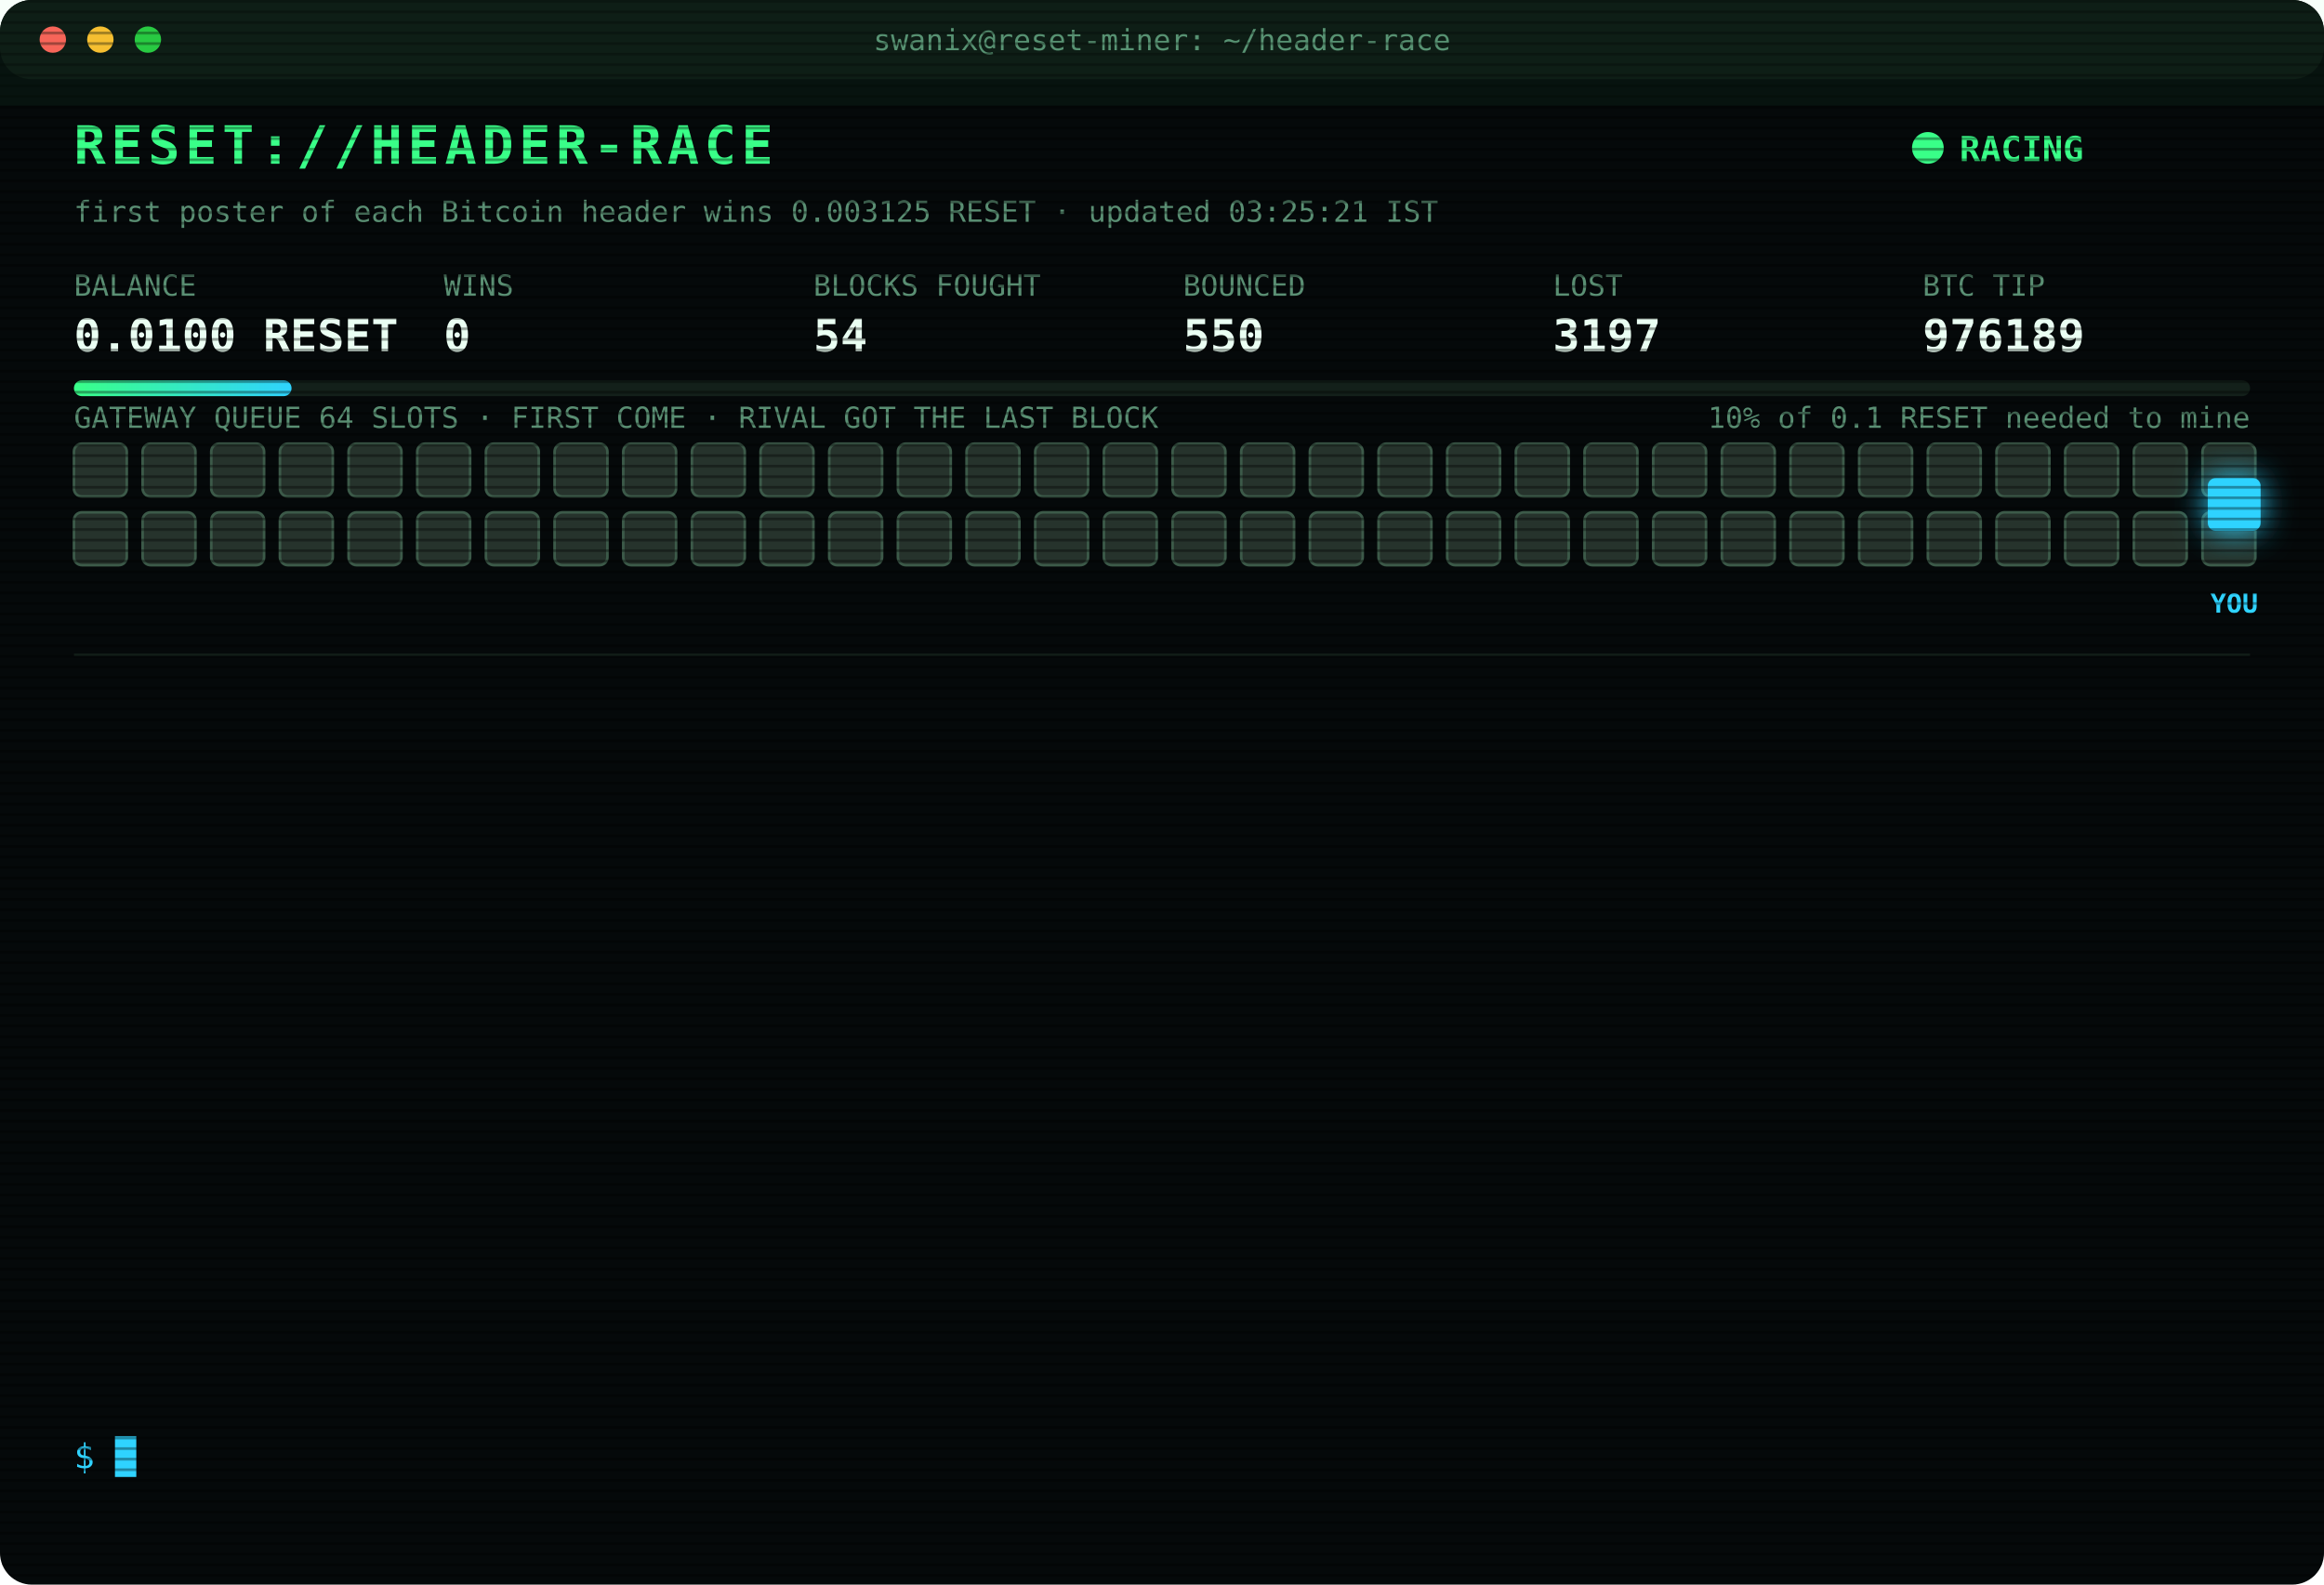
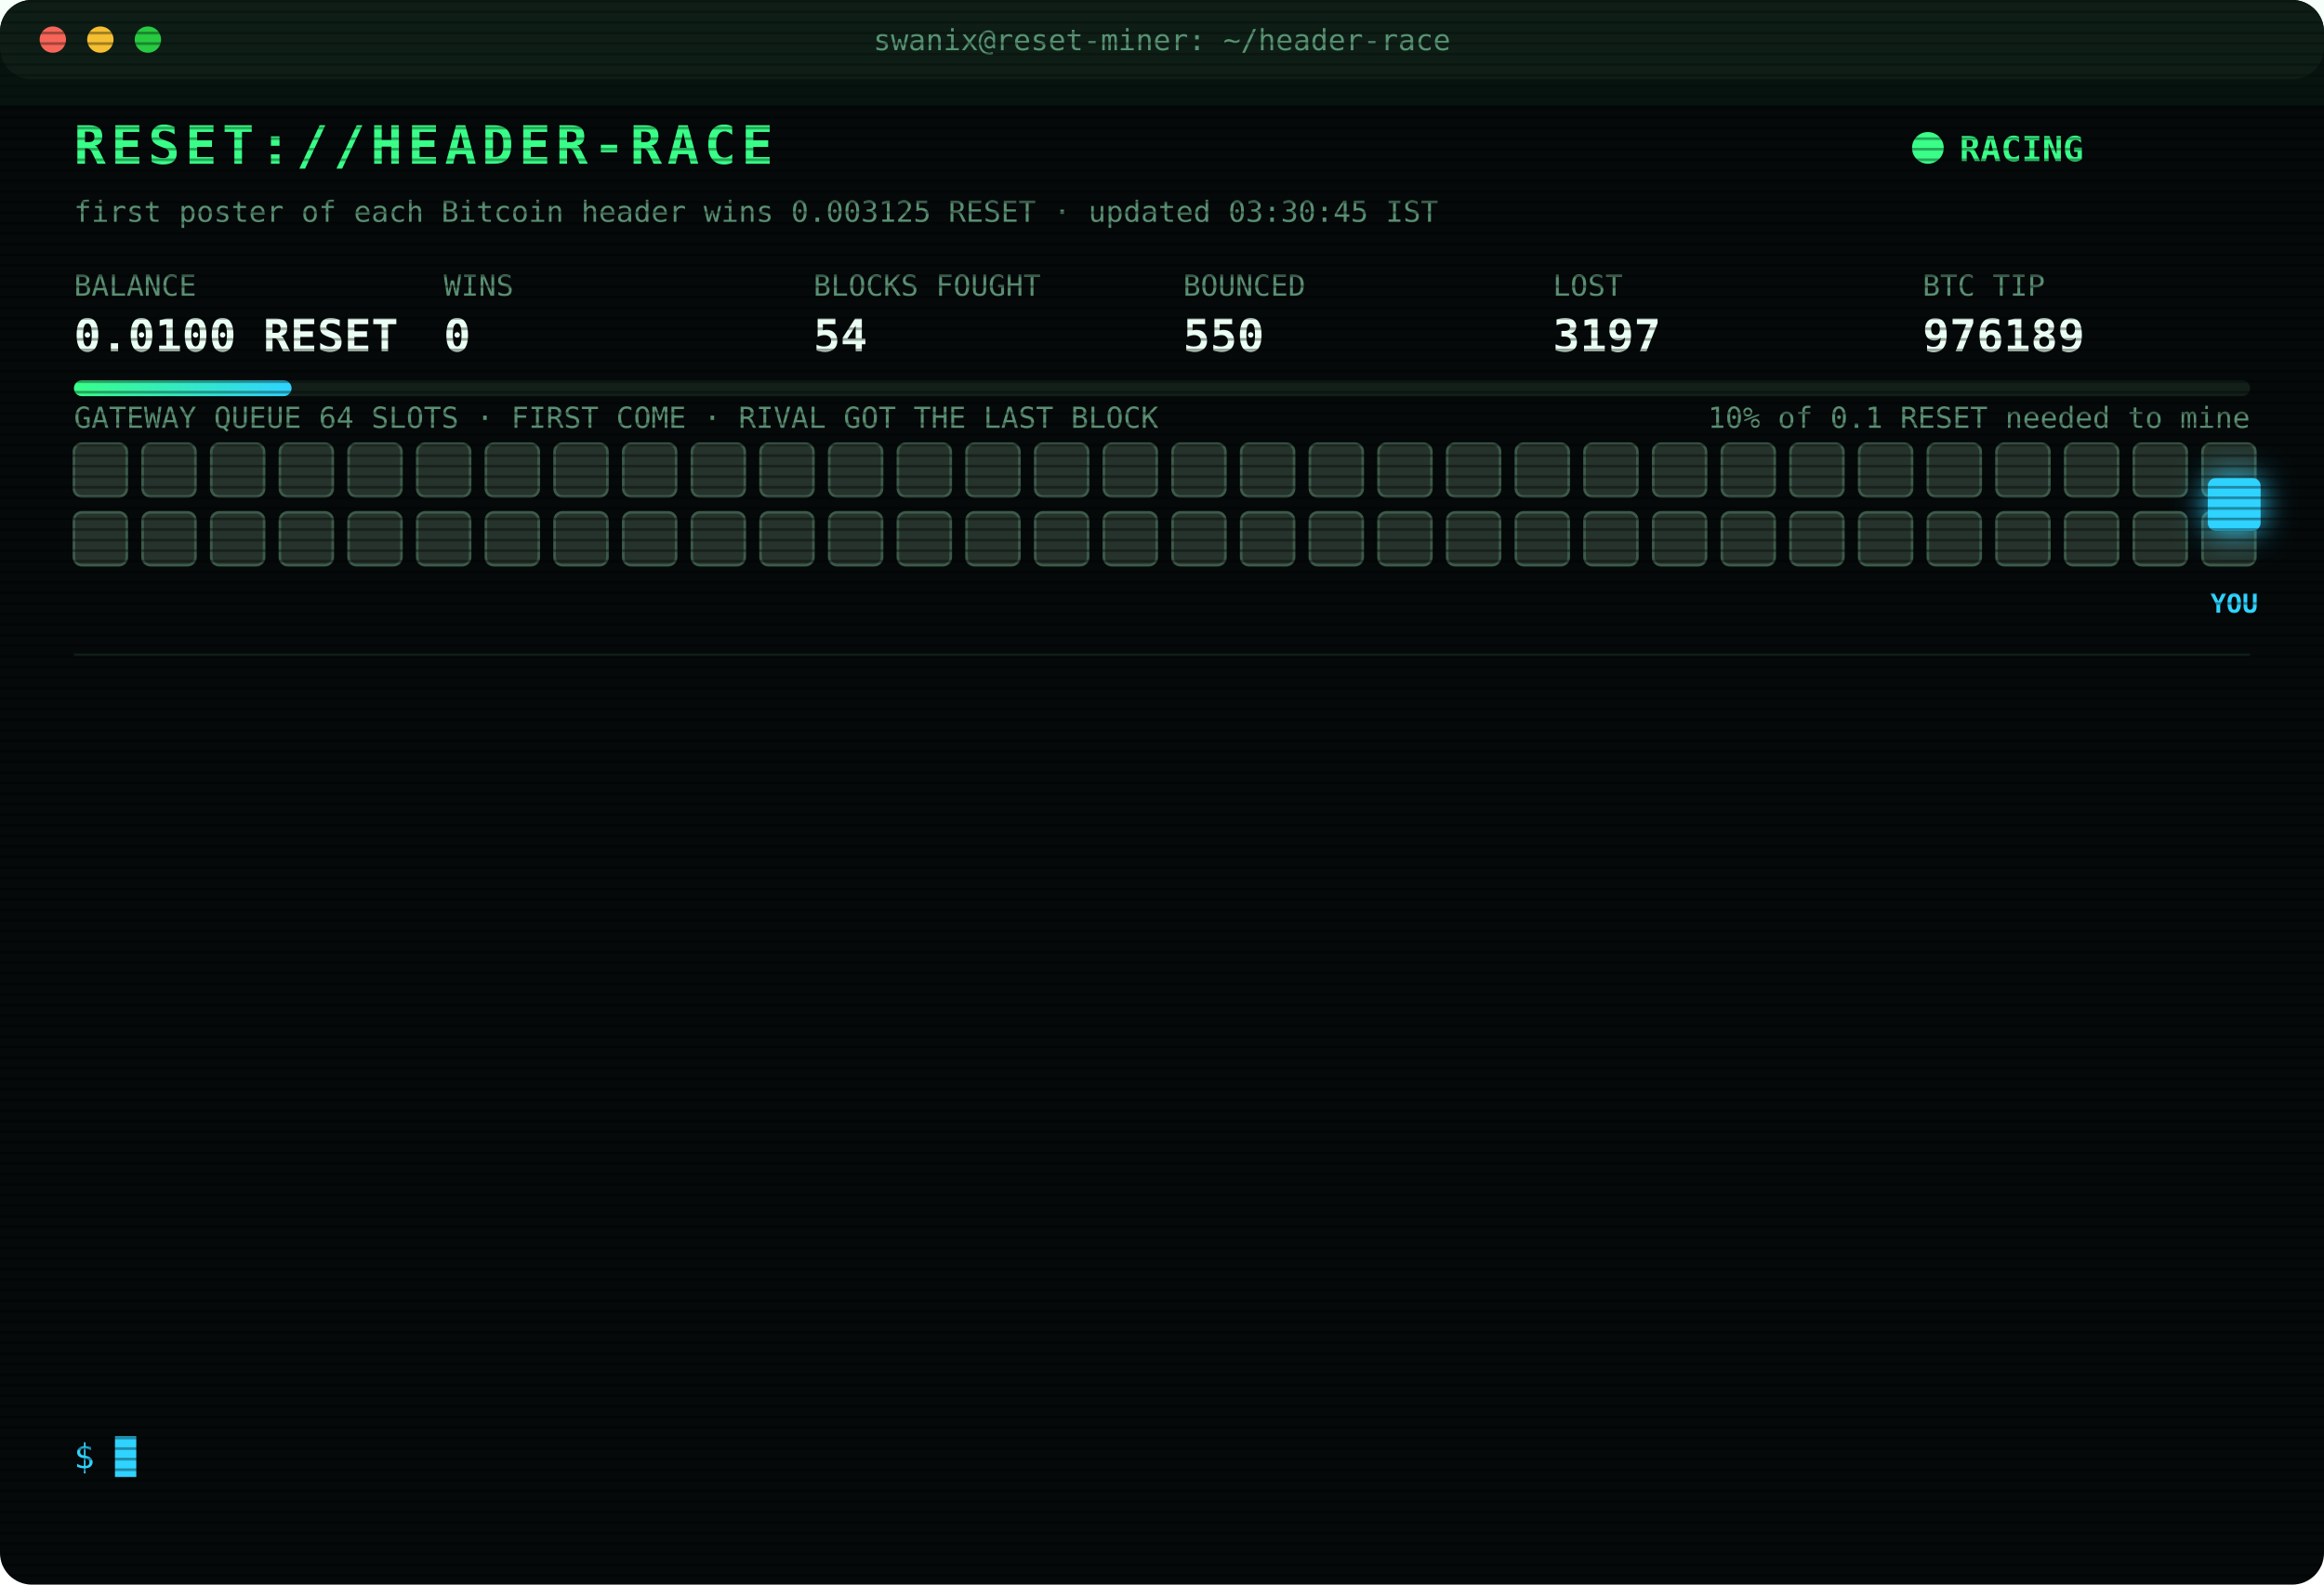
<svg xmlns="http://www.w3.org/2000/svg" width="880" height="600" viewBox="0 0 880 600" font-family="ui-monospace,SFMono-Regular,Menlo,Consolas,monospace">
  <style>
text{font-size:13px;fill:#7CFFB2}
.title{font-size:20px;font-weight:700;fill:#39FF88;letter-spacing:2px;animation:glitch 3s infinite steps(1)}
.sub{fill:#2fd3ff}.k{fill:#5a8f73;font-size:11px}.v{font-size:17px;font-weight:700;fill:#eafff3}
.ts{fill:#3f6b56}.boot{fill:#2fd3ff}.dim{fill:#5a8f73}.bad{fill:#ff4d6d}.warn{fill:#ffd23f}.mag{fill:#ff5cf0}.win{fill:#39FF88;font-weight:700}
.tag{font-size:10px;fill:#2fd3ff;font-weight:700}
.rival{fill:#26332c;stroke:#3c5a49;animation:jam 1.2s infinite alternate}
.idle{fill:#141c18;stroke:#22302a;animation:breathe 4s infinite}
.me{fill:#2fd3ff;filter:drop-shadow(0 0 6px #2fd3ff)}
.hover{animation:nudge 1.1s infinite ease-in-out}.bounce{animation:kick 1.4s infinite}
.ln{opacity:0;animation:in .4s forwards}
.cur{animation:blink 1s infinite steps(1)}
.scan{animation:scan 6s infinite linear}
.led{animation:blink 1.4s infinite}
@keyframes in{from{opacity:0;transform:translateX(-6px)}to{opacity:1;transform:none}}
@keyframes blink{50%{opacity:0}}
@keyframes jam{to{fill:#33463b}}
@keyframes breathe{50%{opacity:.4}}
@keyframes nudge{50%{transform:translateX(-10px)}}
@keyframes kick{0%,100%{transform:none}30%{transform:translateX(-14px)}55%{transform:translateX(10px) translateY(-6px)}}
@keyframes glitch{0%,92%{transform:none}93%{transform:translateX(2px);fill:#ff4d6d}95%{transform:translateX(-2px);fill:#2fd3ff}97%{transform:none}}
@keyframes scan{from{transform:translateY(-40px)}to{transform:translateY(600px)}}
</style>
  <defs>
    <pattern id="sl" width="4" height="4" patternUnits="userSpaceOnUse">
      <rect width="4" height="1" fill="#000" opacity=".35" />
    </pattern>
    <linearGradient id="bar">
      <stop offset="0" stop-color="#39FF88" />
      <stop offset="1" stop-color="#2fd3ff" />
    </linearGradient>
  </defs>
  <rect width="880" height="600" rx="12" fill="#05090a" />
  <rect width="880" height="30" rx="12" fill="#0d1512" />
  <circle cx="20" cy="15" r="5" fill="#ff5f57" />
  <circle cx="38" cy="15" r="5" fill="#febc2e" />
  <circle cx="56" cy="15" r="5" fill="#28c840" />
  <text x="440" y="19" text-anchor="middle" class="k">swanix@reset-miner: ~/header-race</text>
  <text x="28" y="62" class="title">RESET://HEADER-RACE</text>
  <circle class="led" cx="730" cy="56" r="6" fill="#39FF88" />
  <text x="742" y="61" class="win">RACING</text>
-   <text x="28" y="84" class="k">first poster of each Bitcoin header wins 0.003125 RESET · updated 03:25:21 IST</text>
+   <text x="28" y="84" class="k">first poster of each Bitcoin header wins 0.003125 RESET · updated 03:30:45 IST</text>
  <text x="28" y="112" class="k">BALANCE</text>
  <text x="28" y="133" class="v">0.0100 RESET</text>
  <text x="168" y="112" class="k">WINS</text>
  <text x="168" y="133" class="v">0</text>
  <text x="308" y="112" class="k">BLOCKS FOUGHT</text>
  <text x="308" y="133" class="v">54</text>
  <text x="448" y="112" class="k">BOUNCED</text>
  <text x="448" y="133" class="v">550</text>
  <text x="588" y="112" class="k">LOST</text>
  <text x="588" y="133" class="v">3197</text>
  <text x="728" y="112" class="k">BTC TIP</text>
  <text x="728" y="133" class="v">976189</text>
  <rect x="28" y="144" width="824" height="6" rx="3" fill="#13201a" />
  <rect x="28" y="144" width="82.4" height="6" rx="3" fill="url(#bar)" />
  <text x="852" y="162" text-anchor="end" class="k">10% of 0.1 RESET needed to mine</text>
  <text x="28" y="162" class="k">GATEWAY QUEUE 64 SLOTS · FIRST COME · RIVAL GOT THE LAST BLOCK</text>
  <rect class="rival" x="28" y="168" width="20" height="20" rx="3" style="animation-delay:0.00s" />
  <rect class="rival" x="54" y="168" width="20" height="20" rx="3" style="animation-delay:0.05s" />
  <rect class="rival" x="80" y="168" width="20" height="20" rx="3" style="animation-delay:0.10s" />
  <rect class="rival" x="106" y="168" width="20" height="20" rx="3" style="animation-delay:0.15s" />
  <rect class="rival" x="132" y="168" width="20" height="20" rx="3" style="animation-delay:0.20s" />
  <rect class="rival" x="158" y="168" width="20" height="20" rx="3" style="animation-delay:0.25s" />
  <rect class="rival" x="184" y="168" width="20" height="20" rx="3" style="animation-delay:0.30s" />
  <rect class="rival" x="210" y="168" width="20" height="20" rx="3" style="animation-delay:0.35s" />
  <rect class="rival" x="236" y="168" width="20" height="20" rx="3" style="animation-delay:0.40s" />
  <rect class="rival" x="262" y="168" width="20" height="20" rx="3" style="animation-delay:0.45s" />
  <rect class="rival" x="288" y="168" width="20" height="20" rx="3" style="animation-delay:0.50s" />
  <rect class="rival" x="314" y="168" width="20" height="20" rx="3" style="animation-delay:0.55s" />
  <rect class="rival" x="340" y="168" width="20" height="20" rx="3" style="animation-delay:0.60s" />
  <rect class="rival" x="366" y="168" width="20" height="20" rx="3" style="animation-delay:0.65s" />
  <rect class="rival" x="392" y="168" width="20" height="20" rx="3" style="animation-delay:0.70s" />
  <rect class="rival" x="418" y="168" width="20" height="20" rx="3" style="animation-delay:0.75s" />
  <rect class="rival" x="444" y="168" width="20" height="20" rx="3" style="animation-delay:0.80s" />
  <rect class="rival" x="470" y="168" width="20" height="20" rx="3" style="animation-delay:0.85s" />
  <rect class="rival" x="496" y="168" width="20" height="20" rx="3" style="animation-delay:0.90s" />
  <rect class="rival" x="522" y="168" width="20" height="20" rx="3" style="animation-delay:0.95s" />
  <rect class="rival" x="548" y="168" width="20" height="20" rx="3" style="animation-delay:1.00s" />
  <rect class="rival" x="574" y="168" width="20" height="20" rx="3" style="animation-delay:1.05s" />
  <rect class="rival" x="600" y="168" width="20" height="20" rx="3" style="animation-delay:1.10s" />
  <rect class="rival" x="626" y="168" width="20" height="20" rx="3" style="animation-delay:1.15s" />
  <rect class="rival" x="652" y="168" width="20" height="20" rx="3" style="animation-delay:1.20s" />
  <rect class="rival" x="678" y="168" width="20" height="20" rx="3" style="animation-delay:1.25s" />
  <rect class="rival" x="704" y="168" width="20" height="20" rx="3" style="animation-delay:1.30s" />
  <rect class="rival" x="730" y="168" width="20" height="20" rx="3" style="animation-delay:1.35s" />
  <rect class="rival" x="756" y="168" width="20" height="20" rx="3" style="animation-delay:1.40s" />
  <rect class="rival" x="782" y="168" width="20" height="20" rx="3" style="animation-delay:1.45s" />
  <rect class="rival" x="808" y="168" width="20" height="20" rx="3" style="animation-delay:1.50s" />
  <rect class="rival" x="834" y="168" width="20" height="20" rx="3" style="animation-delay:1.55s" />
  <rect class="rival" x="28" y="194" width="20" height="20" rx="3" style="animation-delay:1.60s" />
  <rect class="rival" x="54" y="194" width="20" height="20" rx="3" style="animation-delay:1.65s" />
  <rect class="rival" x="80" y="194" width="20" height="20" rx="3" style="animation-delay:1.70s" />
  <rect class="rival" x="106" y="194" width="20" height="20" rx="3" style="animation-delay:1.75s" />
  <rect class="rival" x="132" y="194" width="20" height="20" rx="3" style="animation-delay:1.80s" />
  <rect class="rival" x="158" y="194" width="20" height="20" rx="3" style="animation-delay:1.85s" />
  <rect class="rival" x="184" y="194" width="20" height="20" rx="3" style="animation-delay:1.90s" />
  <rect class="rival" x="210" y="194" width="20" height="20" rx="3" style="animation-delay:1.95s" />
  <rect class="rival" x="236" y="194" width="20" height="20" rx="3" style="animation-delay:2.00s" />
  <rect class="rival" x="262" y="194" width="20" height="20" rx="3" style="animation-delay:2.05s" />
  <rect class="rival" x="288" y="194" width="20" height="20" rx="3" style="animation-delay:2.10s" />
  <rect class="rival" x="314" y="194" width="20" height="20" rx="3" style="animation-delay:2.15s" />
  <rect class="rival" x="340" y="194" width="20" height="20" rx="3" style="animation-delay:2.20s" />
  <rect class="rival" x="366" y="194" width="20" height="20" rx="3" style="animation-delay:2.25s" />
  <rect class="rival" x="392" y="194" width="20" height="20" rx="3" style="animation-delay:2.30s" />
  <rect class="rival" x="418" y="194" width="20" height="20" rx="3" style="animation-delay:2.35s" />
  <rect class="rival" x="444" y="194" width="20" height="20" rx="3" style="animation-delay:2.40s" />
  <rect class="rival" x="470" y="194" width="20" height="20" rx="3" style="animation-delay:2.45s" />
  <rect class="rival" x="496" y="194" width="20" height="20" rx="3" style="animation-delay:2.50s" />
  <rect class="rival" x="522" y="194" width="20" height="20" rx="3" style="animation-delay:2.55s" />
  <rect class="rival" x="548" y="194" width="20" height="20" rx="3" style="animation-delay:2.60s" />
  <rect class="rival" x="574" y="194" width="20" height="20" rx="3" style="animation-delay:2.65s" />
  <rect class="rival" x="600" y="194" width="20" height="20" rx="3" style="animation-delay:2.70s" />
  <rect class="rival" x="626" y="194" width="20" height="20" rx="3" style="animation-delay:2.75s" />
  <rect class="rival" x="652" y="194" width="20" height="20" rx="3" style="animation-delay:2.80s" />
  <rect class="rival" x="678" y="194" width="20" height="20" rx="3" style="animation-delay:2.85s" />
  <rect class="rival" x="704" y="194" width="20" height="20" rx="3" style="animation-delay:2.90s" />
  <rect class="rival" x="730" y="194" width="20" height="20" rx="3" style="animation-delay:2.95s" />
  <rect class="rival" x="756" y="194" width="20" height="20" rx="3" style="animation-delay:3.00s" />
  <rect class="rival" x="782" y="194" width="20" height="20" rx="3" style="animation-delay:3.05s" />
  <rect class="rival" x="808" y="194" width="20" height="20" rx="3" style="animation-delay:3.10s" />
  <rect class="rival" x="834" y="194" width="20" height="20" rx="3" style="animation-delay:3.15s" />
  <g class="hover">
    <rect class="me" x="836" y="181" width="20" height="20" rx="3" />
    <text class="tag" x="846" y="232" text-anchor="middle">YOU</text>
  </g>
  <line x1="28" x2="852" y1="248" y2="248" stroke="#13201a" />
  <g class="ln" style="animation-delay:0.40s">
    <text x="28" y="270" class="ts">01:07:43</text>
    <text x="104" y="270" class="bad">[LOST] #976178 taken by a rival miner</text>
  </g>
  <g class="ln" style="animation-delay:0.65s">
    <text x="28" y="292" class="ts">01:08:15</text>
    <text x="104" y="292" class="bad">[LOST] #976179 taken by a rival miner</text>
  </g>
  <g class="ln" style="animation-delay:0.90s">
    <text x="28" y="314" class="ts">01:26:53</text>
    <text x="104" y="314" class="bad">[LOST] #976180 taken by a rival miner</text>
  </g>
  <g class="ln" style="animation-delay:1.15s">
    <text x="28" y="336" class="ts">02:00:15</text>
    <text x="104" y="336" class="bad">[LOST] #976181 taken by a rival miner</text>
  </g>
  <g class="ln" style="animation-delay:1.40s">
    <text x="28" y="358" class="ts">02:06:02</text>
    <text x="104" y="358" class="bad">[LOST] #976182 taken by a rival miner</text>
  </g>
  <g class="ln" style="animation-delay:1.65s">
    <text x="28" y="380" class="ts">02:18:32</text>
    <text x="104" y="380" class="bad">[LOST] #976183 taken by a rival miner</text>
  </g>
  <g class="ln" style="animation-delay:1.90s">
    <text x="28" y="402" class="ts">02:25:41</text>
    <text x="104" y="402" class="dim">[STINT END] calls 790 · wins 0</text>
  </g>
  <g class="ln" style="animation-delay:2.15s">
    <text x="28" y="424" class="ts">02:30:37</text>
    <text x="104" y="424" class="boot">[BOOT] racer v3 online · 3 feeds · stint 340m</text>
  </g>
  <g class="ln" style="animation-delay:2.40s">
    <text x="28" y="446" class="ts">02:34:45</text>
    <text x="104" y="446" class="bad">[LOST] #976185 taken by a rival miner</text>
  </g>
  <g class="ln" style="animation-delay:2.65s">
    <text x="28" y="468" class="ts">02:53:32</text>
    <text x="104" y="468" class="bad">[LOST] #976186 taken by a rival miner</text>
  </g>
  <g class="ln" style="animation-delay:2.90s">
    <text x="28" y="490" class="ts">02:56:55</text>
    <text x="104" y="490" class="bad">[LOST] #976187 taken by a rival miner</text>
  </g>
  <g class="ln" style="animation-delay:3.15s">
    <text x="28" y="512" class="ts">03:22:37</text>
    <text x="104" y="512" class="bad">[LOST] #976188 taken by a rival miner</text>
  </g>
  <g class="ln" style="animation-delay:3.40s">
    <text x="28" y="534" class="ts">03:25:21</text>
    <text x="104" y="534" class="bad">[LOST] #976189 taken by a rival miner</text>
  </g>
  <text x="28" y="556" class="sub">$ <tspan class="cur">█</tspan>
  </text>
  <rect width="880" height="600" rx="12" fill="url(#sl)" pointer-events="none" />
  <rect class="scan" width="880" height="40" fill="#39FF88" opacity=".04" />
</svg>
